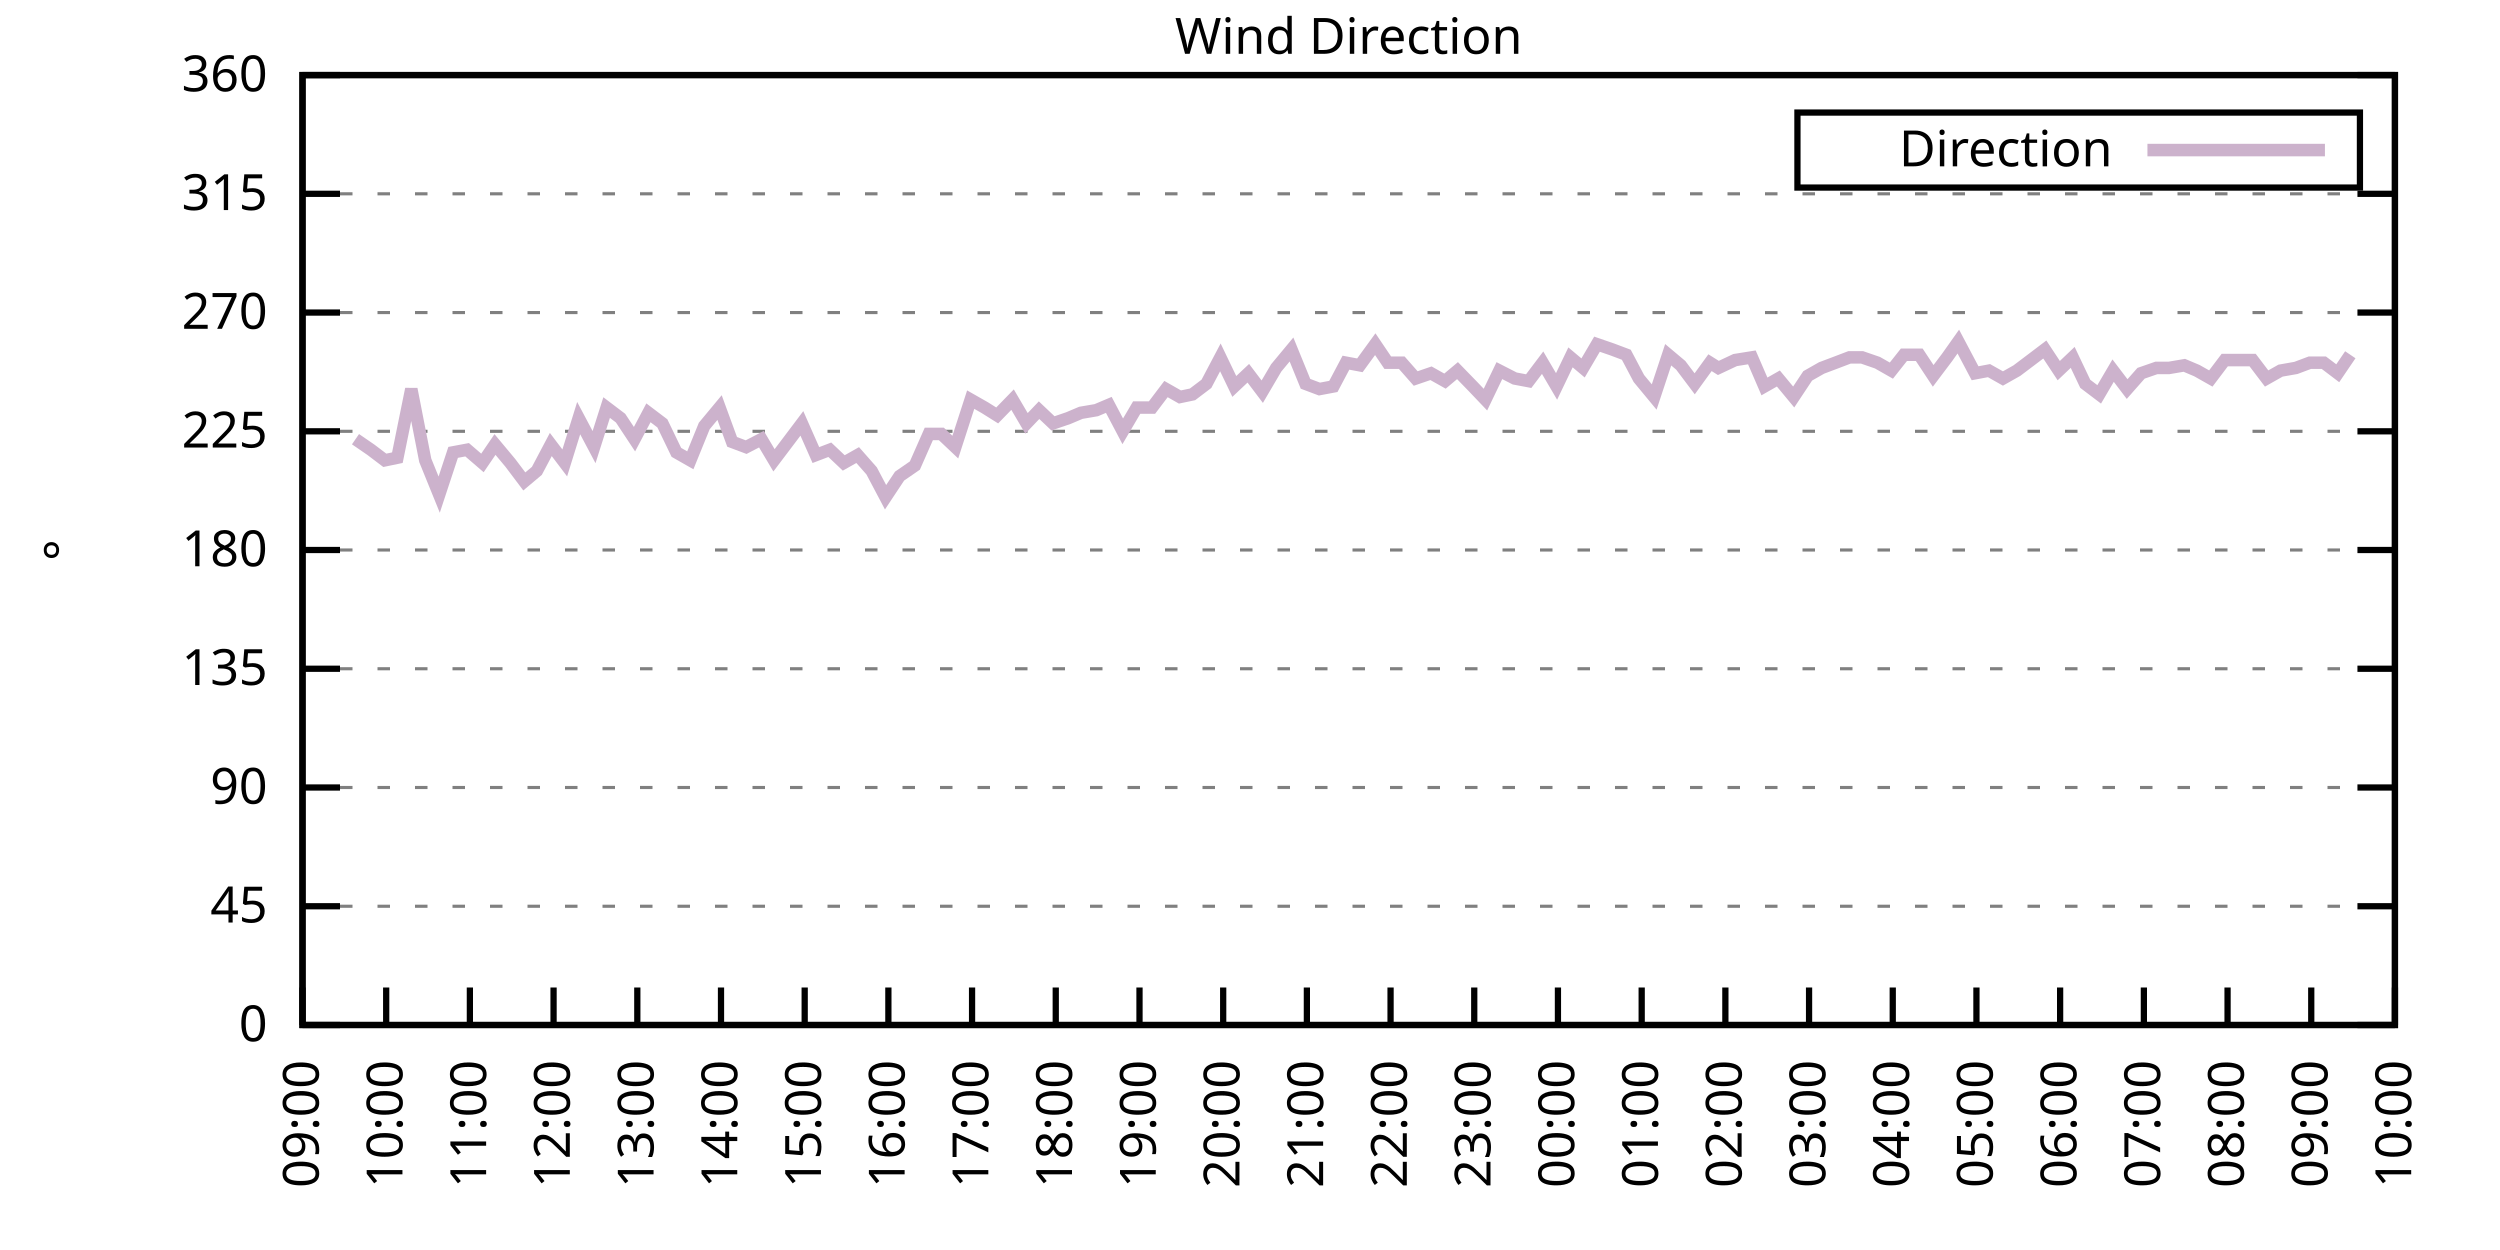
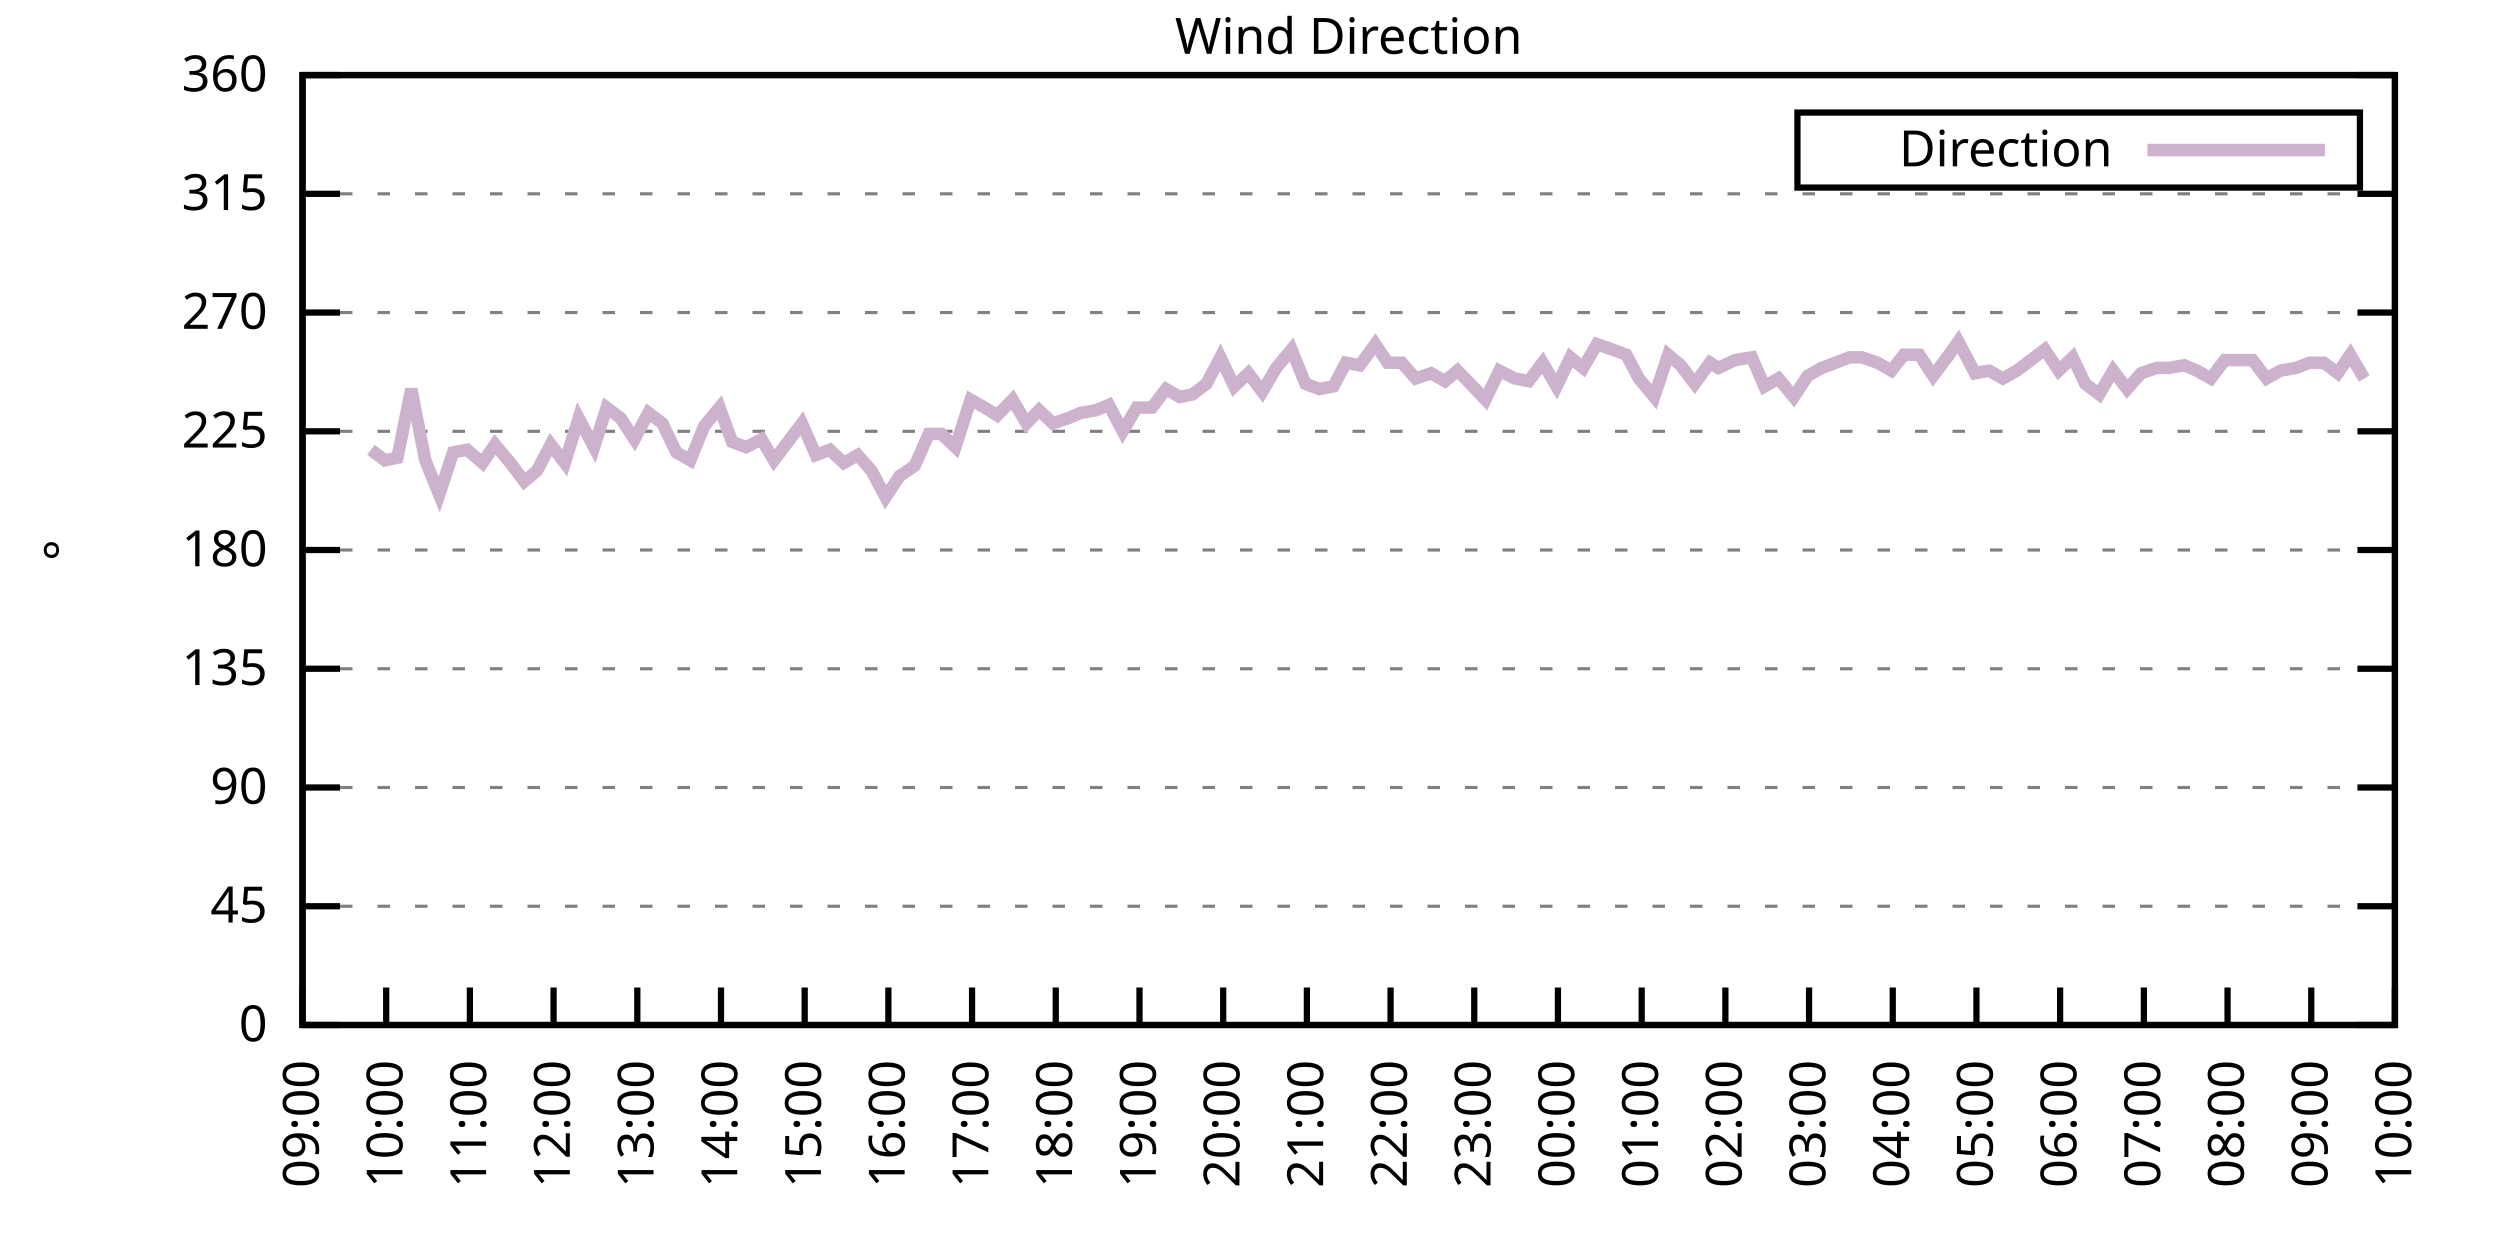
<svg xmlns="http://www.w3.org/2000/svg" xmlns:xlink="http://www.w3.org/1999/xlink" width="400" height="200" viewBox="0 0 400 200">
  <g id="gnuplot_canvas">
    <rect x="0" y="0" width="400" height="200" fill="none" />
    <defs>
      <circle id="gpDot" r="0.5" stroke-width="0.5" stroke="currentColor" />
      <path id="gpPt0" stroke-width="0.333" stroke="currentColor" d="M-1,0 h2 M0,-1 v2" />
      <path id="gpPt1" stroke-width="0.333" stroke="currentColor" d="M-1,-1 L1,1 M1,-1 L-1,1" />
      <path id="gpPt2" stroke-width="0.333" stroke="currentColor" d="M-1,0 L1,0 M0,-1 L0,1 M-1,-1 L1,1 M-1,1 L1,-1" />
      <rect id="gpPt3" stroke-width="0.333" stroke="currentColor" x="-1" y="-1" width="2" height="2" />
      <rect id="gpPt4" stroke-width="0.333" stroke="currentColor" fill="currentColor" x="-1" y="-1" width="2" height="2" />
      <circle id="gpPt5" stroke-width="0.333" stroke="currentColor" cx="0" cy="0" r="1" />
      <use xlink:href="#gpPt5" id="gpPt6" fill="currentColor" stroke="none" />
      <path id="gpPt7" stroke-width="0.333" stroke="currentColor" d="M0,-1.33 L-1.33,0.67 L1.33,0.67 z" />
      <use xlink:href="#gpPt7" id="gpPt8" fill="currentColor" stroke="none" />
      <use xlink:href="#gpPt7" id="gpPt9" stroke="currentColor" transform="rotate(180)" />
      <use xlink:href="#gpPt9" id="gpPt10" fill="currentColor" stroke="none" />
      <use xlink:href="#gpPt3" id="gpPt11" stroke="currentColor" transform="rotate(45)" />
      <use xlink:href="#gpPt11" id="gpPt12" fill="currentColor" stroke="none" />
      <path id="gpPt13" stroke-width="0.333" stroke="currentColor" d="M0,1.330 L1.265,0.411 L0.782,-1.067 L-0.782,-1.076 L-1.265,0.411 z" />
      <use xlink:href="#gpPt13" id="gpPt14" fill="currentColor" stroke="none" />
      <filter id="textbox" filterUnits="objectBoundingBox" x="0" y="0" height="1" width="1">
        <feFlood flood-color="white" flood-opacity="1" result="bgnd" />
        <feComposite in="SourceGraphic" in2="bgnd" operator="atop" />
      </filter>
      <filter id="greybox" filterUnits="objectBoundingBox" x="0" y="0" height="1" width="1">
        <feFlood flood-color="lightgrey" flood-opacity="1" result="grey" />
        <feComposite in="SourceGraphic" in2="grey" operator="atop" />
      </filter>
    </defs>
    <g fill="none" color="white" stroke="currentColor" stroke-width="1.00" stroke-linecap="butt" stroke-linejoin="miter">
</g>
    <g fill="none" color="black" stroke="currentColor" stroke-width="1.00" stroke-linecap="butt" stroke-linejoin="miter">
      <g stroke="none" shape-rendering="crispEdges">
        <polygon fill="rgb(255, 255, 255)" points="48.40,164.00 383.18,164.00 383.18,12.02 48.40,12.02 " />
      </g>
    </g>
    <g fill="none" color="black" stroke="currentColor" stroke-width="1.00" stroke-linecap="butt" stroke-linejoin="miter">
</g>
    <g fill="none" color="black" stroke="black" stroke-width="0.50" stroke-linecap="butt" stroke-linejoin="miter">
</g>
    <g fill="none" color="gray" stroke="currentColor" stroke-width="0.50" stroke-linecap="butt" stroke-linejoin="miter">
      <path stroke="gray" stroke-dasharray="2,4" class="gridline" d="M48.40,164.00 L383.19,164.00  " />
    </g>
    <g fill="none" color="gray" stroke="gray" stroke-width="1.00" stroke-linecap="butt" stroke-linejoin="miter">
</g>
    <g fill="none" color="black" stroke="currentColor" stroke-width="1.00" stroke-linecap="butt" stroke-linejoin="miter">
      <path stroke="black" d="M48.40,164.00 L54.40,164.00 M383.19,164.00 L377.19,164.00  " />
      <g transform="translate(42.80,166.60)" stroke="none" fill="black" font-family="Sans" font-size="8.00" text-anchor="end">
        <text>
          <tspan font-family="Sans"> 0</tspan>
        </text>
      </g>
    </g>
    <g fill="none" color="black" stroke="currentColor" stroke-width="1.00" stroke-linecap="butt" stroke-linejoin="miter">
</g>
    <g fill="none" color="black" stroke="black" stroke-width="0.50" stroke-linecap="butt" stroke-linejoin="miter">
</g>
    <g fill="none" color="gray" stroke="currentColor" stroke-width="0.50" stroke-linecap="butt" stroke-linejoin="miter">
      <path stroke="gray" stroke-dasharray="2,4" class="gridline" d="M48.40,145.00 L383.19,145.00  " />
    </g>
    <g fill="none" color="gray" stroke="gray" stroke-width="1.00" stroke-linecap="butt" stroke-linejoin="miter">
</g>
    <g fill="none" color="black" stroke="currentColor" stroke-width="1.00" stroke-linecap="butt" stroke-linejoin="miter">
      <path stroke="black" d="M48.40,145.00 L54.40,145.00 M383.19,145.00 L377.19,145.00  " />
      <g transform="translate(42.80,147.60)" stroke="none" fill="black" font-family="Sans" font-size="8.00" text-anchor="end">
        <text>
          <tspan font-family="Sans"> 45</tspan>
        </text>
      </g>
    </g>
    <g fill="none" color="black" stroke="currentColor" stroke-width="1.00" stroke-linecap="butt" stroke-linejoin="miter">
</g>
    <g fill="none" color="black" stroke="black" stroke-width="0.50" stroke-linecap="butt" stroke-linejoin="miter">
</g>
    <g fill="none" color="gray" stroke="currentColor" stroke-width="0.50" stroke-linecap="butt" stroke-linejoin="miter">
      <path stroke="gray" stroke-dasharray="2,4" class="gridline" d="M48.40,126.00 L383.19,126.00  " />
    </g>
    <g fill="none" color="gray" stroke="gray" stroke-width="1.00" stroke-linecap="butt" stroke-linejoin="miter">
</g>
    <g fill="none" color="black" stroke="currentColor" stroke-width="1.00" stroke-linecap="butt" stroke-linejoin="miter">
      <path stroke="black" d="M48.40,126.00 L54.40,126.00 M383.19,126.00 L377.19,126.00  " />
      <g transform="translate(42.80,128.60)" stroke="none" fill="black" font-family="Sans" font-size="8.00" text-anchor="end">
        <text>
          <tspan font-family="Sans"> 90</tspan>
        </text>
      </g>
    </g>
    <g fill="none" color="black" stroke="currentColor" stroke-width="1.00" stroke-linecap="butt" stroke-linejoin="miter">
</g>
    <g fill="none" color="black" stroke="black" stroke-width="0.50" stroke-linecap="butt" stroke-linejoin="miter">
</g>
    <g fill="none" color="gray" stroke="currentColor" stroke-width="0.50" stroke-linecap="butt" stroke-linejoin="miter">
      <path stroke="gray" stroke-dasharray="2,4" class="gridline" d="M48.40,107.00 L383.19,107.00  " />
    </g>
    <g fill="none" color="gray" stroke="gray" stroke-width="1.00" stroke-linecap="butt" stroke-linejoin="miter">
</g>
    <g fill="none" color="black" stroke="currentColor" stroke-width="1.00" stroke-linecap="butt" stroke-linejoin="miter">
      <path stroke="black" d="M48.40,107.00 L54.40,107.00 M383.19,107.00 L377.19,107.00  " />
      <g transform="translate(42.80,109.60)" stroke="none" fill="black" font-family="Sans" font-size="8.00" text-anchor="end">
        <text>
          <tspan font-family="Sans"> 135</tspan>
        </text>
      </g>
    </g>
    <g fill="none" color="black" stroke="currentColor" stroke-width="1.00" stroke-linecap="butt" stroke-linejoin="miter">
</g>
    <g fill="none" color="black" stroke="black" stroke-width="0.50" stroke-linecap="butt" stroke-linejoin="miter">
</g>
    <g fill="none" color="gray" stroke="currentColor" stroke-width="0.50" stroke-linecap="butt" stroke-linejoin="miter">
      <path stroke="gray" stroke-dasharray="2,4" class="gridline" d="M48.40,88.00 L383.19,88.00  " />
    </g>
    <g fill="none" color="gray" stroke="gray" stroke-width="1.00" stroke-linecap="butt" stroke-linejoin="miter">
</g>
    <g fill="none" color="black" stroke="currentColor" stroke-width="1.00" stroke-linecap="butt" stroke-linejoin="miter">
      <path stroke="black" d="M48.40,88.00 L54.40,88.00 M383.19,88.00 L377.19,88.00  " />
      <g transform="translate(42.80,90.60)" stroke="none" fill="black" font-family="Sans" font-size="8.00" text-anchor="end">
        <text>
          <tspan font-family="Sans"> 180</tspan>
        </text>
      </g>
    </g>
    <g fill="none" color="black" stroke="currentColor" stroke-width="1.00" stroke-linecap="butt" stroke-linejoin="miter">
</g>
    <g fill="none" color="black" stroke="black" stroke-width="0.50" stroke-linecap="butt" stroke-linejoin="miter">
</g>
    <g fill="none" color="gray" stroke="currentColor" stroke-width="0.50" stroke-linecap="butt" stroke-linejoin="miter">
      <path stroke="gray" stroke-dasharray="2,4" class="gridline" d="M48.40,69.01 L383.19,69.01  " />
    </g>
    <g fill="none" color="gray" stroke="gray" stroke-width="1.00" stroke-linecap="butt" stroke-linejoin="miter">
</g>
    <g fill="none" color="black" stroke="currentColor" stroke-width="1.00" stroke-linecap="butt" stroke-linejoin="miter">
      <path stroke="black" d="M48.40,69.01 L54.40,69.01 M383.19,69.01 L377.19,69.01  " />
      <g transform="translate(42.80,71.61)" stroke="none" fill="black" font-family="Sans" font-size="8.00" text-anchor="end">
        <text>
          <tspan font-family="Sans"> 225</tspan>
        </text>
      </g>
    </g>
    <g fill="none" color="black" stroke="currentColor" stroke-width="1.00" stroke-linecap="butt" stroke-linejoin="miter">
</g>
    <g fill="none" color="black" stroke="black" stroke-width="0.50" stroke-linecap="butt" stroke-linejoin="miter">
</g>
    <g fill="none" color="gray" stroke="currentColor" stroke-width="0.50" stroke-linecap="butt" stroke-linejoin="miter">
      <path stroke="gray" stroke-dasharray="2,4" class="gridline" d="M48.40,50.01 L383.19,50.01  " />
    </g>
    <g fill="none" color="gray" stroke="gray" stroke-width="1.00" stroke-linecap="butt" stroke-linejoin="miter">
</g>
    <g fill="none" color="black" stroke="currentColor" stroke-width="1.00" stroke-linecap="butt" stroke-linejoin="miter">
      <path stroke="black" d="M48.40,50.01 L54.40,50.01 M383.19,50.01 L377.19,50.01  " />
      <g transform="translate(42.80,52.61)" stroke="none" fill="black" font-family="Sans" font-size="8.00" text-anchor="end">
        <text>
          <tspan font-family="Sans"> 270</tspan>
        </text>
      </g>
    </g>
    <g fill="none" color="black" stroke="currentColor" stroke-width="1.00" stroke-linecap="butt" stroke-linejoin="miter">
</g>
    <g fill="none" color="black" stroke="black" stroke-width="0.50" stroke-linecap="butt" stroke-linejoin="miter">
</g>
    <g fill="none" color="gray" stroke="currentColor" stroke-width="0.50" stroke-linecap="butt" stroke-linejoin="miter">
      <path stroke="gray" stroke-dasharray="2,4" class="gridline" d="M48.40,31.01 L383.19,31.01  " />
    </g>
    <g fill="none" color="gray" stroke="gray" stroke-width="1.00" stroke-linecap="butt" stroke-linejoin="miter">
</g>
    <g fill="none" color="black" stroke="currentColor" stroke-width="1.00" stroke-linecap="butt" stroke-linejoin="miter">
      <path stroke="black" d="M48.40,31.01 L54.40,31.01 M383.19,31.01 L377.19,31.01  " />
      <g transform="translate(42.80,33.61)" stroke="none" fill="black" font-family="Sans" font-size="8.00" text-anchor="end">
        <text>
          <tspan font-family="Sans"> 315</tspan>
        </text>
      </g>
    </g>
    <g fill="none" color="black" stroke="currentColor" stroke-width="1.00" stroke-linecap="butt" stroke-linejoin="miter">
</g>
    <g fill="none" color="black" stroke="black" stroke-width="0.50" stroke-linecap="butt" stroke-linejoin="miter">
</g>
    <g fill="none" color="gray" stroke="currentColor" stroke-width="0.50" stroke-linecap="butt" stroke-linejoin="miter">
      <path stroke="gray" stroke-dasharray="2,4" class="gridline" d="M48.40,12.01 L383.19,12.01  " />
    </g>
    <g fill="none" color="gray" stroke="gray" stroke-width="1.00" stroke-linecap="butt" stroke-linejoin="miter">
</g>
    <g fill="none" color="black" stroke="currentColor" stroke-width="1.00" stroke-linecap="butt" stroke-linejoin="miter">
      <path stroke="black" d="M48.40,12.01 L54.40,12.01 M383.19,12.01 L377.19,12.01  " />
      <g transform="translate(42.80,14.61)" stroke="none" fill="black" font-family="Sans" font-size="8.00" text-anchor="end">
        <text>
          <tspan font-family="Sans"> 360</tspan>
        </text>
      </g>
    </g>
    <g fill="none" color="black" stroke="currentColor" stroke-width="1.00" stroke-linecap="butt" stroke-linejoin="miter">
      <path stroke="black" d="M48.40,164.00 L48.40,158.00  " />
      <g transform="translate(51.00,169.60) rotate(270.00)" stroke="none" fill="black" font-family="Sans" font-size="8.00" text-anchor="end">
        <text>
          <tspan font-family="Sans">09:00</tspan>
        </text>
      </g>
    </g>
    <g fill="none" color="black" stroke="currentColor" stroke-width="1.00" stroke-linecap="butt" stroke-linejoin="miter">
      <path stroke="black" d="M61.79,164.00 L61.79,158.00  " />
      <g transform="translate(64.39,169.60) rotate(270.00)" stroke="none" fill="black" font-family="Sans" font-size="8.00" text-anchor="end">
        <text>
          <tspan font-family="Sans">10:00</tspan>
        </text>
      </g>
    </g>
    <g fill="none" color="black" stroke="currentColor" stroke-width="1.00" stroke-linecap="butt" stroke-linejoin="miter">
      <path stroke="black" d="M75.18,164.00 L75.18,158.00  " />
      <g transform="translate(77.78,169.60) rotate(270.00)" stroke="none" fill="black" font-family="Sans" font-size="8.00" text-anchor="end">
        <text>
          <tspan font-family="Sans">11:00</tspan>
        </text>
      </g>
    </g>
    <g fill="none" color="black" stroke="currentColor" stroke-width="1.00" stroke-linecap="butt" stroke-linejoin="miter">
      <path stroke="black" d="M88.57,164.00 L88.57,158.00  " />
      <g transform="translate(91.17,169.60) rotate(270.00)" stroke="none" fill="black" font-family="Sans" font-size="8.00" text-anchor="end">
        <text>
          <tspan font-family="Sans">12:00</tspan>
        </text>
      </g>
    </g>
    <g fill="none" color="black" stroke="currentColor" stroke-width="1.00" stroke-linecap="butt" stroke-linejoin="miter">
      <path stroke="black" d="M101.97,164.00 L101.97,158.00  " />
      <g transform="translate(104.57,169.60) rotate(270.00)" stroke="none" fill="black" font-family="Sans" font-size="8.00" text-anchor="end">
        <text>
          <tspan font-family="Sans">13:00</tspan>
        </text>
      </g>
    </g>
    <g fill="none" color="black" stroke="currentColor" stroke-width="1.00" stroke-linecap="butt" stroke-linejoin="miter">
      <path stroke="black" d="M115.36,164.00 L115.36,158.00  " />
      <g transform="translate(117.96,169.60) rotate(270.00)" stroke="none" fill="black" font-family="Sans" font-size="8.00" text-anchor="end">
        <text>
          <tspan font-family="Sans">14:00</tspan>
        </text>
      </g>
    </g>
    <g fill="none" color="black" stroke="currentColor" stroke-width="1.00" stroke-linecap="butt" stroke-linejoin="miter">
      <path stroke="black" d="M128.75,164.00 L128.75,158.00  " />
      <g transform="translate(131.35,169.60) rotate(270.00)" stroke="none" fill="black" font-family="Sans" font-size="8.00" text-anchor="end">
        <text>
          <tspan font-family="Sans">15:00</tspan>
        </text>
      </g>
    </g>
    <g fill="none" color="black" stroke="currentColor" stroke-width="1.00" stroke-linecap="butt" stroke-linejoin="miter">
      <path stroke="black" d="M142.14,164.00 L142.14,158.00  " />
      <g transform="translate(144.74,169.60) rotate(270.00)" stroke="none" fill="black" font-family="Sans" font-size="8.00" text-anchor="end">
        <text>
          <tspan font-family="Sans">16:00</tspan>
        </text>
      </g>
    </g>
    <g fill="none" color="black" stroke="currentColor" stroke-width="1.00" stroke-linecap="butt" stroke-linejoin="miter">
      <path stroke="black" d="M155.53,164.00 L155.53,158.00  " />
      <g transform="translate(158.13,169.60) rotate(270.00)" stroke="none" fill="black" font-family="Sans" font-size="8.00" text-anchor="end">
        <text>
          <tspan font-family="Sans">17:00</tspan>
        </text>
      </g>
    </g>
    <g fill="none" color="black" stroke="currentColor" stroke-width="1.00" stroke-linecap="butt" stroke-linejoin="miter">
      <path stroke="black" d="M168.92,164.00 L168.92,158.00  " />
      <g transform="translate(171.52,169.60) rotate(270.00)" stroke="none" fill="black" font-family="Sans" font-size="8.00" text-anchor="end">
        <text>
          <tspan font-family="Sans">18:00</tspan>
        </text>
      </g>
    </g>
    <g fill="none" color="black" stroke="currentColor" stroke-width="1.00" stroke-linecap="butt" stroke-linejoin="miter">
      <path stroke="black" d="M182.32,164.00 L182.32,158.00  " />
      <g transform="translate(184.92,169.60) rotate(270.00)" stroke="none" fill="black" font-family="Sans" font-size="8.00" text-anchor="end">
        <text>
          <tspan font-family="Sans">19:00</tspan>
        </text>
      </g>
    </g>
    <g fill="none" color="black" stroke="currentColor" stroke-width="1.00" stroke-linecap="butt" stroke-linejoin="miter">
      <path stroke="black" d="M195.71,164.00 L195.71,158.00  " />
      <g transform="translate(198.31,169.60) rotate(270.00)" stroke="none" fill="black" font-family="Sans" font-size="8.00" text-anchor="end">
        <text>
          <tspan font-family="Sans">20:00</tspan>
        </text>
      </g>
    </g>
    <g fill="none" color="black" stroke="currentColor" stroke-width="1.00" stroke-linecap="butt" stroke-linejoin="miter">
      <path stroke="black" d="M209.10,164.00 L209.10,158.00  " />
      <g transform="translate(211.70,169.60) rotate(270.00)" stroke="none" fill="black" font-family="Sans" font-size="8.00" text-anchor="end">
        <text>
          <tspan font-family="Sans">21:00</tspan>
        </text>
      </g>
    </g>
    <g fill="none" color="black" stroke="currentColor" stroke-width="1.00" stroke-linecap="butt" stroke-linejoin="miter">
      <path stroke="black" d="M222.49,164.00 L222.49,158.00  " />
      <g transform="translate(225.09,169.60) rotate(270.00)" stroke="none" fill="black" font-family="Sans" font-size="8.00" text-anchor="end">
        <text>
          <tspan font-family="Sans">22:00</tspan>
        </text>
      </g>
    </g>
    <g fill="none" color="black" stroke="currentColor" stroke-width="1.00" stroke-linecap="butt" stroke-linejoin="miter">
      <path stroke="black" d="M235.88,164.00 L235.88,158.00  " />
      <g transform="translate(238.48,169.60) rotate(270.00)" stroke="none" fill="black" font-family="Sans" font-size="8.00" text-anchor="end">
        <text>
          <tspan font-family="Sans">23:00</tspan>
        </text>
      </g>
    </g>
    <g fill="none" color="black" stroke="currentColor" stroke-width="1.00" stroke-linecap="butt" stroke-linejoin="miter">
      <path stroke="black" d="M249.27,164.00 L249.27,158.00  " />
      <g transform="translate(251.87,169.60) rotate(270.00)" stroke="none" fill="black" font-family="Sans" font-size="8.00" text-anchor="end">
        <text>
          <tspan font-family="Sans">00:00</tspan>
        </text>
      </g>
    </g>
    <g fill="none" color="black" stroke="currentColor" stroke-width="1.00" stroke-linecap="butt" stroke-linejoin="miter">
      <path stroke="black" d="M262.67,164.00 L262.67,158.00  " />
      <g transform="translate(265.27,169.60) rotate(270.00)" stroke="none" fill="black" font-family="Sans" font-size="8.00" text-anchor="end">
        <text>
          <tspan font-family="Sans">01:00</tspan>
        </text>
      </g>
    </g>
    <g fill="none" color="black" stroke="currentColor" stroke-width="1.00" stroke-linecap="butt" stroke-linejoin="miter">
      <path stroke="black" d="M276.06,164.00 L276.06,158.00  " />
      <g transform="translate(278.66,169.60) rotate(270.00)" stroke="none" fill="black" font-family="Sans" font-size="8.00" text-anchor="end">
        <text>
          <tspan font-family="Sans">02:00</tspan>
        </text>
      </g>
    </g>
    <g fill="none" color="black" stroke="currentColor" stroke-width="1.00" stroke-linecap="butt" stroke-linejoin="miter">
      <path stroke="black" d="M289.45,164.00 L289.45,158.00  " />
      <g transform="translate(292.05,169.60) rotate(270.00)" stroke="none" fill="black" font-family="Sans" font-size="8.00" text-anchor="end">
        <text>
          <tspan font-family="Sans">03:00</tspan>
        </text>
      </g>
    </g>
    <g fill="none" color="black" stroke="currentColor" stroke-width="1.00" stroke-linecap="butt" stroke-linejoin="miter">
      <path stroke="black" d="M302.84,164.00 L302.84,158.00  " />
      <g transform="translate(305.44,169.60) rotate(270.00)" stroke="none" fill="black" font-family="Sans" font-size="8.00" text-anchor="end">
        <text>
          <tspan font-family="Sans">04:00</tspan>
        </text>
      </g>
    </g>
    <g fill="none" color="black" stroke="currentColor" stroke-width="1.00" stroke-linecap="butt" stroke-linejoin="miter">
      <path stroke="black" d="M316.23,164.00 L316.23,158.00  " />
      <g transform="translate(318.83,169.60) rotate(270.00)" stroke="none" fill="black" font-family="Sans" font-size="8.00" text-anchor="end">
        <text>
          <tspan font-family="Sans">05:00</tspan>
        </text>
      </g>
    </g>
    <g fill="none" color="black" stroke="currentColor" stroke-width="1.00" stroke-linecap="butt" stroke-linejoin="miter">
      <path stroke="black" d="M329.62,164.00 L329.62,158.00  " />
      <g transform="translate(332.22,169.60) rotate(270.00)" stroke="none" fill="black" font-family="Sans" font-size="8.00" text-anchor="end">
        <text>
          <tspan font-family="Sans">06:00</tspan>
        </text>
      </g>
    </g>
    <g fill="none" color="black" stroke="currentColor" stroke-width="1.00" stroke-linecap="butt" stroke-linejoin="miter">
      <path stroke="black" d="M343.02,164.00 L343.02,158.00  " />
      <g transform="translate(345.62,169.60) rotate(270.00)" stroke="none" fill="black" font-family="Sans" font-size="8.00" text-anchor="end">
        <text>
          <tspan font-family="Sans">07:00</tspan>
        </text>
      </g>
    </g>
    <g fill="none" color="black" stroke="currentColor" stroke-width="1.00" stroke-linecap="butt" stroke-linejoin="miter">
      <path stroke="black" d="M356.41,164.00 L356.41,158.00  " />
      <g transform="translate(359.01,169.60) rotate(270.00)" stroke="none" fill="black" font-family="Sans" font-size="8.00" text-anchor="end">
        <text>
          <tspan font-family="Sans">08:00</tspan>
        </text>
      </g>
    </g>
    <g fill="none" color="black" stroke="currentColor" stroke-width="1.00" stroke-linecap="butt" stroke-linejoin="miter">
      <path stroke="black" d="M369.80,164.00 L369.80,158.00  " />
      <g transform="translate(372.40,169.60) rotate(270.00)" stroke="none" fill="black" font-family="Sans" font-size="8.00" text-anchor="end">
        <text>
          <tspan font-family="Sans">09:00</tspan>
        </text>
      </g>
    </g>
    <g fill="none" color="black" stroke="currentColor" stroke-width="1.00" stroke-linecap="butt" stroke-linejoin="miter">
      <path stroke="black" d="M383.19,164.00 L383.19,158.00  " />
      <g transform="translate(385.79,169.60) rotate(270.00)" stroke="none" fill="black" font-family="Sans" font-size="8.00" text-anchor="end">
        <text>
          <tspan font-family="Sans">10:00</tspan>
        </text>
      </g>
    </g>
    <g fill="none" color="black" stroke="currentColor" stroke-width="1.00" stroke-linecap="butt" stroke-linejoin="miter">
</g>
    <g fill="none" color="black" stroke="currentColor" stroke-width="1.00" stroke-linecap="butt" stroke-linejoin="miter">
      <path stroke="black" d="M48.40,12.01 L48.40,164.00 L383.19,164.00 L383.19,12.01 L48.40,12.01 Z  " />
    </g>
    <g fill="none" color="black" stroke="currentColor" stroke-width="1.00" stroke-linecap="butt" stroke-linejoin="miter">
</g>
    <g fill="none" color="black" stroke="currentColor" stroke-width="1.00" stroke-linecap="butt" stroke-linejoin="miter">
      <path stroke="black" d="M287.59,30.01 L287.59,18.01 L377.59,18.01 L377.59,30.01 L287.59,30.01 Z  " />
    </g>
    <g id="Wind_direction_plot_1">
      <g fill="none" color="white" stroke="black" stroke-width="2.00" stroke-linecap="butt" stroke-linejoin="miter">
</g>
      <g fill="none" color="black" stroke="currentColor" stroke-width="2.00" stroke-linecap="butt" stroke-linejoin="miter">
        <g transform="translate(337.99,26.61)" stroke="none" fill="black" font-family="Sans" font-size="8.00" text-anchor="end">
          <text>
            <tspan font-family="Sans">Direction</tspan>
          </text>
        </g>
      </g>
      <g fill="none" color="black" stroke="currentColor" stroke-width="2.00" stroke-linecap="butt" stroke-linejoin="miter">
-         <path stroke="rgb(204, 178, 204)" d="M343.59,24.01 L371.99,24.01 M56.88,70.27 L59.34,71.96 L61.57,73.65 L63.58,73.23 L65.81,62.25 L68.04,73.65   L70.27,79.14 L72.50,72.38 L74.74,71.96 L77.19,74.07 L79.20,71.12 L81.66,74.07 L83.89,77.03 L85.90,75.34   L88.13,71.12 L90.36,74.07 L92.59,66.90 L95.05,71.54 L97.06,65.21 L99.29,66.90 L101.52,70.27 L103.75,66.05   L105.98,67.74 L108.22,72.38 L110.45,73.65 L112.68,68.16 L115.13,65.21 L117.14,70.70 L119.38,71.54 L121.83,70.27   L123.84,73.65 L126.07,70.70 L128.30,67.74 L130.54,72.81 L132.77,71.96 L135.00,74.07 L137.23,72.81 L139.46,75.34   L141.69,79.56 L143.93,76.18 L146.38,74.49 L148.61,69.43 L150.62,69.43 L152.85,71.54 L155.31,63.94 L157.54,65.21   L159.55,66.47 L162.01,63.94 L164.24,67.74 L166.25,65.63 L168.48,67.74 L170.93,66.90 L172.94,66.05 L175.40,65.63   L177.41,64.78 L179.64,69.01 L181.87,65.21 L184.32,65.21 L186.56,62.25 L188.79,63.52 L190.80,63.10 L193.03,61.41   L195.26,57.18 L197.49,61.83 L199.73,59.72 L201.96,62.67 L204.19,58.87 L206.64,55.92 L208.88,61.41 L211.11,62.25   L213.34,61.83 L215.35,58.03 L217.58,58.45 L220.04,55.07 L222.04,58.03 L224.28,58.03 L226.51,60.56 L228.96,59.72   L231.20,60.98 L233.20,59.30 L235.66,61.83 L237.67,63.94 L239.90,59.30 L242.36,60.56 L244.59,60.98 L246.82,58.03   L249.05,61.83 L251.28,57.18 L253.29,58.87 L255.52,55.07 L257.98,55.92 L260.21,56.76 L262.22,60.56 L264.67,63.52   L266.91,56.76 L268.92,58.45 L271.15,61.41 L273.60,58.03 L274.94,58.87 L277.62,57.61 L280.30,57.18 L282.31,61.83   L284.54,60.56 L286.99,63.52 L289.23,60.14 L291.46,58.87 L293.69,58.03 L295.92,57.18 L297.93,57.18 L300.39,58.03   L302.62,59.30 L304.63,56.76 L307.08,56.76 L309.31,60.14 L311.54,57.18 L313.33,54.65 L316.01,59.72 L318.24,59.30   L320.47,60.56 L322.70,59.30 L324.94,57.61 L327.17,55.92 L329.40,59.30 L331.63,57.18 L333.64,61.41 L335.87,63.10   L338.10,59.30 L340.34,62.25 L342.57,59.72 L345.02,58.87 L347.03,58.87 L349.49,58.45 L351.50,59.30 L353.73,60.56   L355.96,57.61 L358.19,57.61 L360.42,57.61 L362.66,60.56 L364.89,59.30 L367.34,58.87 L369.58,58.03 L371.81,58.03   L374.04,59.72 L376.05,56.76  " />
+         <path stroke="rgb(204, 178, 204)" d="M343.59,24.01 L371.99,24.01 M59.34,71.96 L61.57,73.65 L63.58,73.23 L65.81,62.25 L68.04,73.65 L70.27,79.14   L72.50,72.38 L74.74,71.96 L77.19,74.07 L79.20,71.12 L81.66,74.07 L83.89,77.03 L85.90,75.34 L88.13,71.12   L90.36,74.07 L92.59,66.90 L95.05,71.54 L97.06,65.21 L99.29,66.90 L101.52,70.27 L103.75,66.05 L105.98,67.74   L108.22,72.38 L110.45,73.65 L112.68,68.16 L115.13,65.21 L117.14,70.70 L119.38,71.54 L121.83,70.27 L123.84,73.65   L126.07,70.70 L128.30,67.74 L130.54,72.81 L132.77,71.96 L135.00,74.07 L137.23,72.81 L139.46,75.34 L141.69,79.56   L143.93,76.18 L146.38,74.49 L148.61,69.43 L150.62,69.43 L152.85,71.54 L155.31,63.94 L157.54,65.21 L159.55,66.47   L162.01,63.94 L164.24,67.74 L166.25,65.63 L168.48,67.74 L170.93,66.90 L172.94,66.05 L175.40,65.63 L177.41,64.78   L179.64,69.01 L181.87,65.21 L184.32,65.21 L186.56,62.25 L188.79,63.52 L190.80,63.10 L193.03,61.41 L195.26,57.18   L197.49,61.83 L199.73,59.72 L201.96,62.67 L204.19,58.87 L206.64,55.92 L208.88,61.41 L211.11,62.25 L213.34,61.83   L215.35,58.03 L217.58,58.45 L220.04,55.07 L222.04,58.03 L224.28,58.03 L226.51,60.56 L228.96,59.72 L231.20,60.98   L233.20,59.30 L235.66,61.83 L237.67,63.94 L239.90,59.30 L242.36,60.56 L244.59,60.98 L246.82,58.03 L249.05,61.83   L251.28,57.18 L253.29,58.87 L255.52,55.07 L257.98,55.92 L260.21,56.76 L262.22,60.56 L264.67,63.52 L266.91,56.76   L268.92,58.45 L271.15,61.41 L273.60,58.03 L274.94,58.87 L277.62,57.61 L280.30,57.18 L282.31,61.83 L284.54,60.56   L286.99,63.52 L289.23,60.14 L291.46,58.87 L293.69,58.03 L295.92,57.18 L297.93,57.18 L300.39,58.03 L302.62,59.30   L304.63,56.76 L307.08,56.76 L309.31,60.14 L311.54,57.18 L313.33,54.65 L316.01,59.72 L318.24,59.30 L320.47,60.56   L322.70,59.30 L324.94,57.61 L327.17,55.92 L329.40,59.30 L331.63,57.18 L333.64,61.41 L335.87,63.10 L338.10,59.30   L340.34,62.25 L342.57,59.72 L345.02,58.87 L347.03,58.87 L349.49,58.45 L351.50,59.30 L353.73,60.56 L355.96,57.61   L358.19,57.61 L360.42,57.61 L362.66,60.56 L364.89,59.30 L367.34,58.87 L369.58,58.03 L371.81,58.03 L374.04,59.72   L376.05,56.76 L378.28,60.56  " />
      </g>
    </g>
    <g fill="none" color="black" stroke="currentColor" stroke-width="2.00" stroke-linecap="butt" stroke-linejoin="miter">
</g>
    <g fill="none" color="black" stroke="black" stroke-width="1.00" stroke-linecap="butt" stroke-linejoin="miter">
</g>
    <g fill="none" color="black" stroke="currentColor" stroke-width="1.00" stroke-linecap="butt" stroke-linejoin="miter">
      <path stroke="black" d="M48.40,12.01 L48.40,164.00 L383.19,164.00 L383.19,12.01 L48.40,12.01 Z  " />
      <g transform="translate(12.80,88.01) rotate(270.00)" stroke="none" fill="black" font-family="Sans" font-size="8.00" text-anchor="middle">
        <text>
          <tspan font-family="Sans">°</tspan>
        </text>
      </g>
    </g>
    <g fill="none" color="black" stroke="currentColor" stroke-width="1.00" stroke-linecap="butt" stroke-linejoin="miter">
</g>
    <g fill="none" color="black" stroke="currentColor" stroke-width="1.00" stroke-linecap="butt" stroke-linejoin="miter">
      <g transform="translate(215.79,8.61)" stroke="none" fill="black" font-family="Sans" font-size="8.00" text-anchor="middle">
        <text>
          <tspan font-family="Sans">Wind Direction</tspan>
        </text>
      </g>
    </g>
    <g fill="none" color="black" stroke="currentColor" stroke-width="1.00" stroke-linecap="butt" stroke-linejoin="miter">
</g>
  </g>
</svg>
